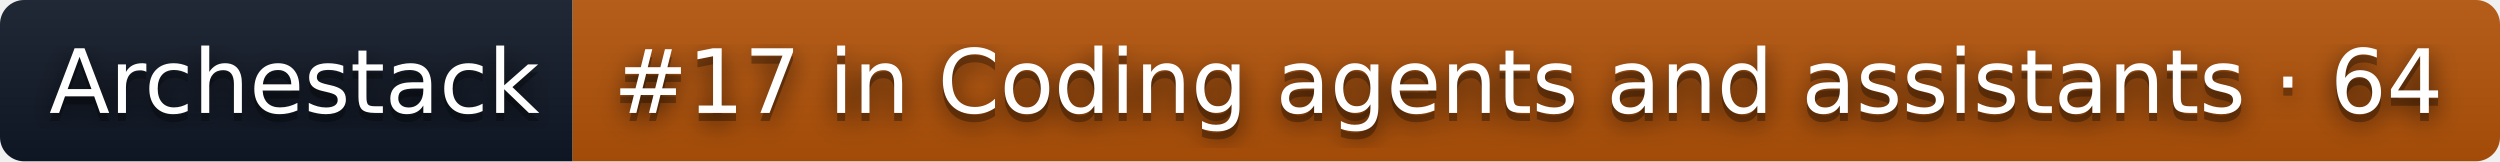
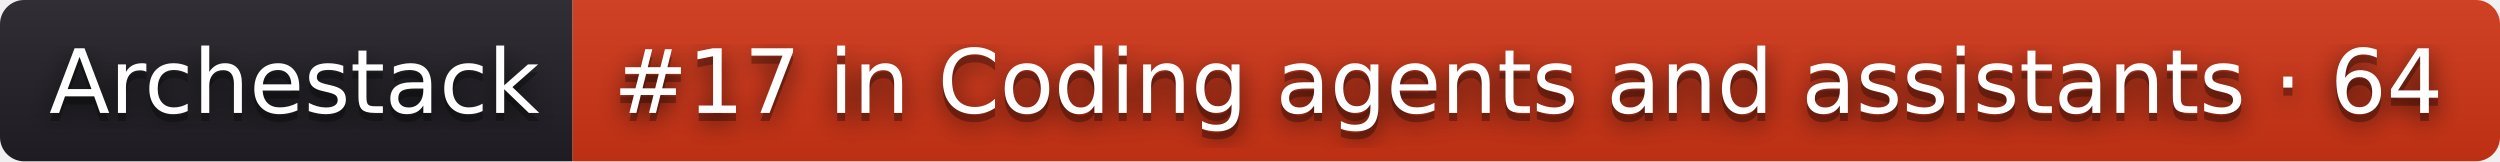
<svg xmlns="http://www.w3.org/2000/svg" width="310" height="20" role="img" aria-label="Archestack: #17 in Coding agents and assistants · 64">
  <filter id="blur">
    <feGaussianBlur stdDeviation="16" />
  </filter>
  <linearGradient id="s" x2="0" y2="100%">
    <stop offset="0" stop-color="#bbb" stop-opacity=".1" />
    <stop offset="1" stop-opacity=".1" />
  </linearGradient>
  <clipPath id="r">
    <rect width="310" height="20" rx="3" />
  </clipPath>
  <g clip-path="url(#r)">
-     <rect width="71" height="20" fill="#111827" />
-     <rect x="71" width="239" height="20" fill="#b45309" />
+     <rect width="71" height="20" fill="#211f26" />
+     <rect x="71" width="239" height="20" fill="#d13415" />
    <rect width="310" height="20" fill="url(#s)" />
  </g>
  <g fill="#fff" text-anchor="middle" font-family="Verdana,Geneva,DejaVu Sans,sans-serif" text-rendering="geometricPrecision" font-size="110">
    <g transform="scale(.1)">
      <g aria-hidden="true" fill="#010101">
        <text x="365" y="150" fill-opacity=".8" filter="url(#blur)" textLength="610">Archestack</text>
        <text x="365" y="150" fill-opacity=".3" textLength="610">Archestack</text>
      </g>
      <text x="365" y="140" textLength="610">Archestack</text>
    </g>
    <g transform="scale(.1)">
      <g aria-hidden="true" fill="#010101">
        <text x="1895" y="150" fill-opacity=".8" filter="url(#blur)" textLength="2290">#17 in Coding agents and assistants · 64</text>
        <text x="1895" y="150" fill-opacity=".3" textLength="2290">#17 in Coding agents and assistants · 64</text>
      </g>
      <text x="1895" y="140" textLength="2290">#17 in Coding agents and assistants · 64</text>
    </g>
  </g>
</svg>
